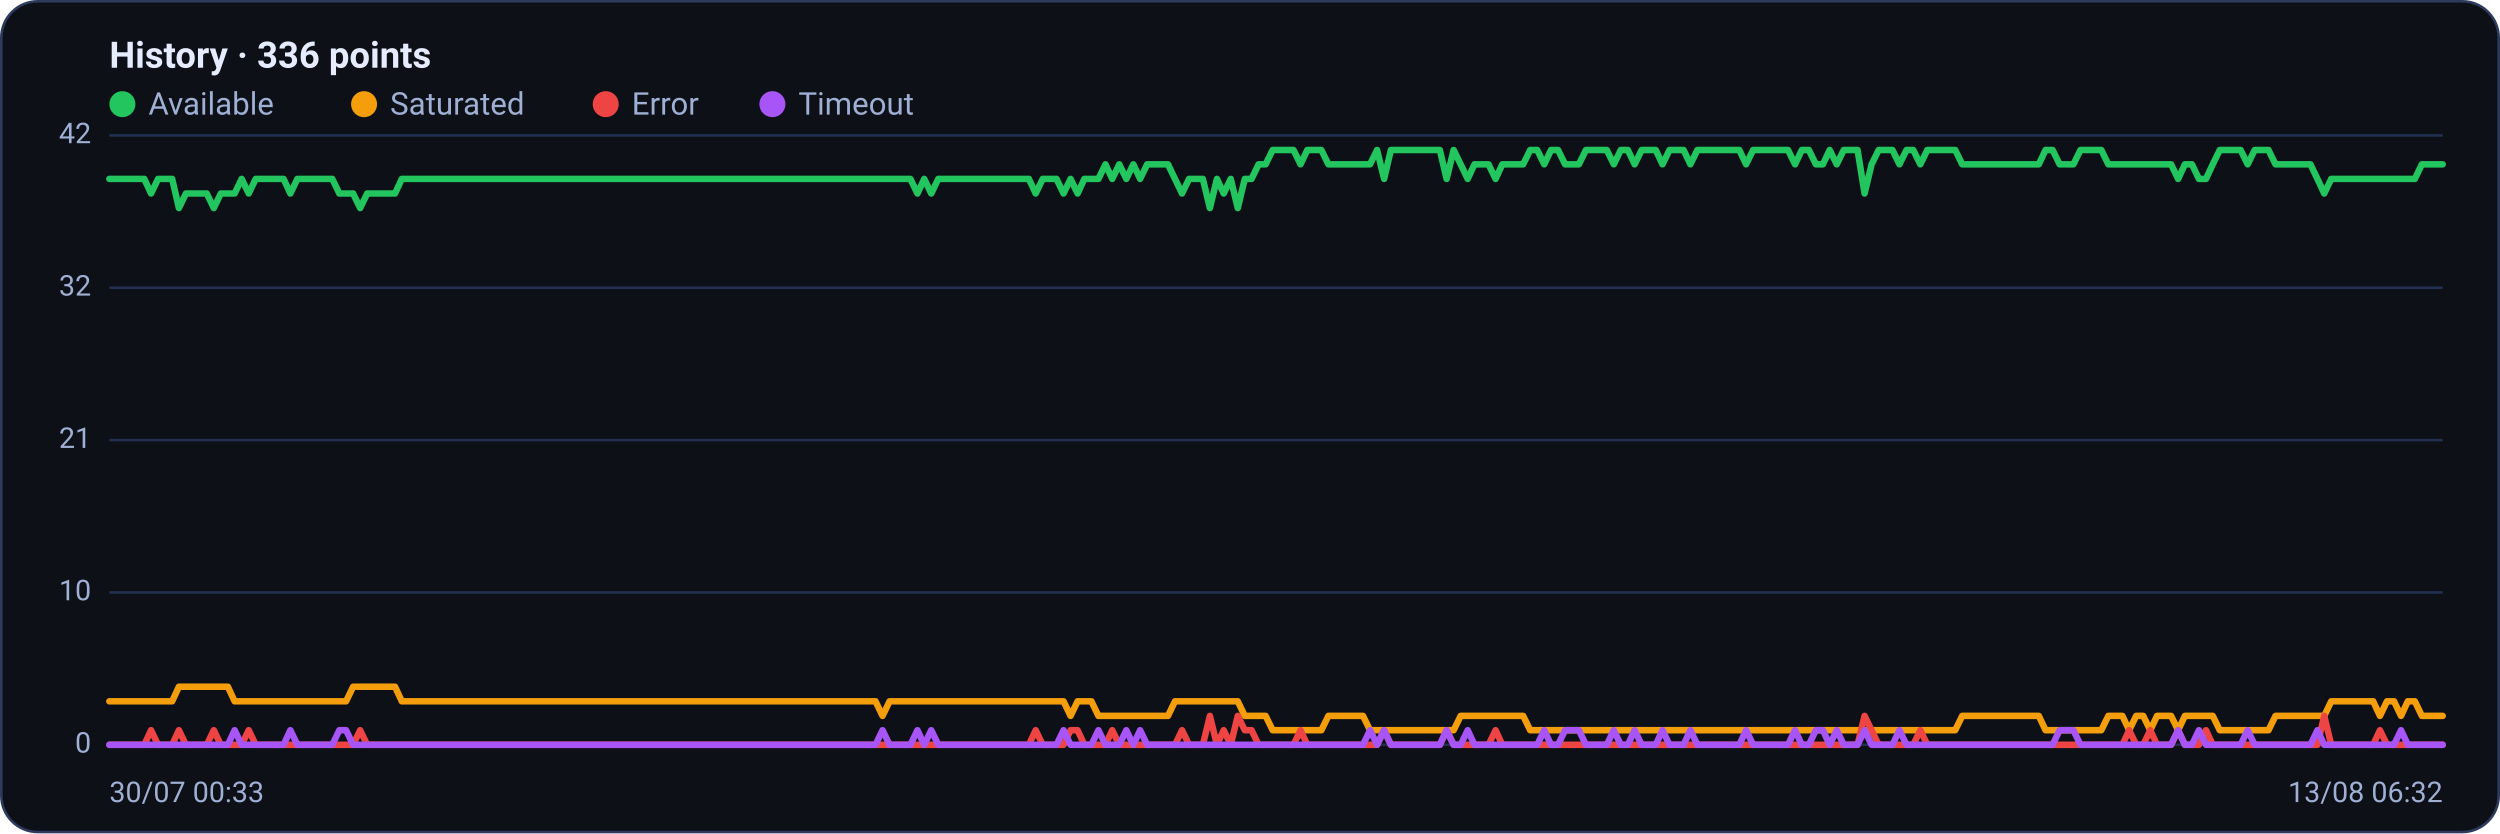
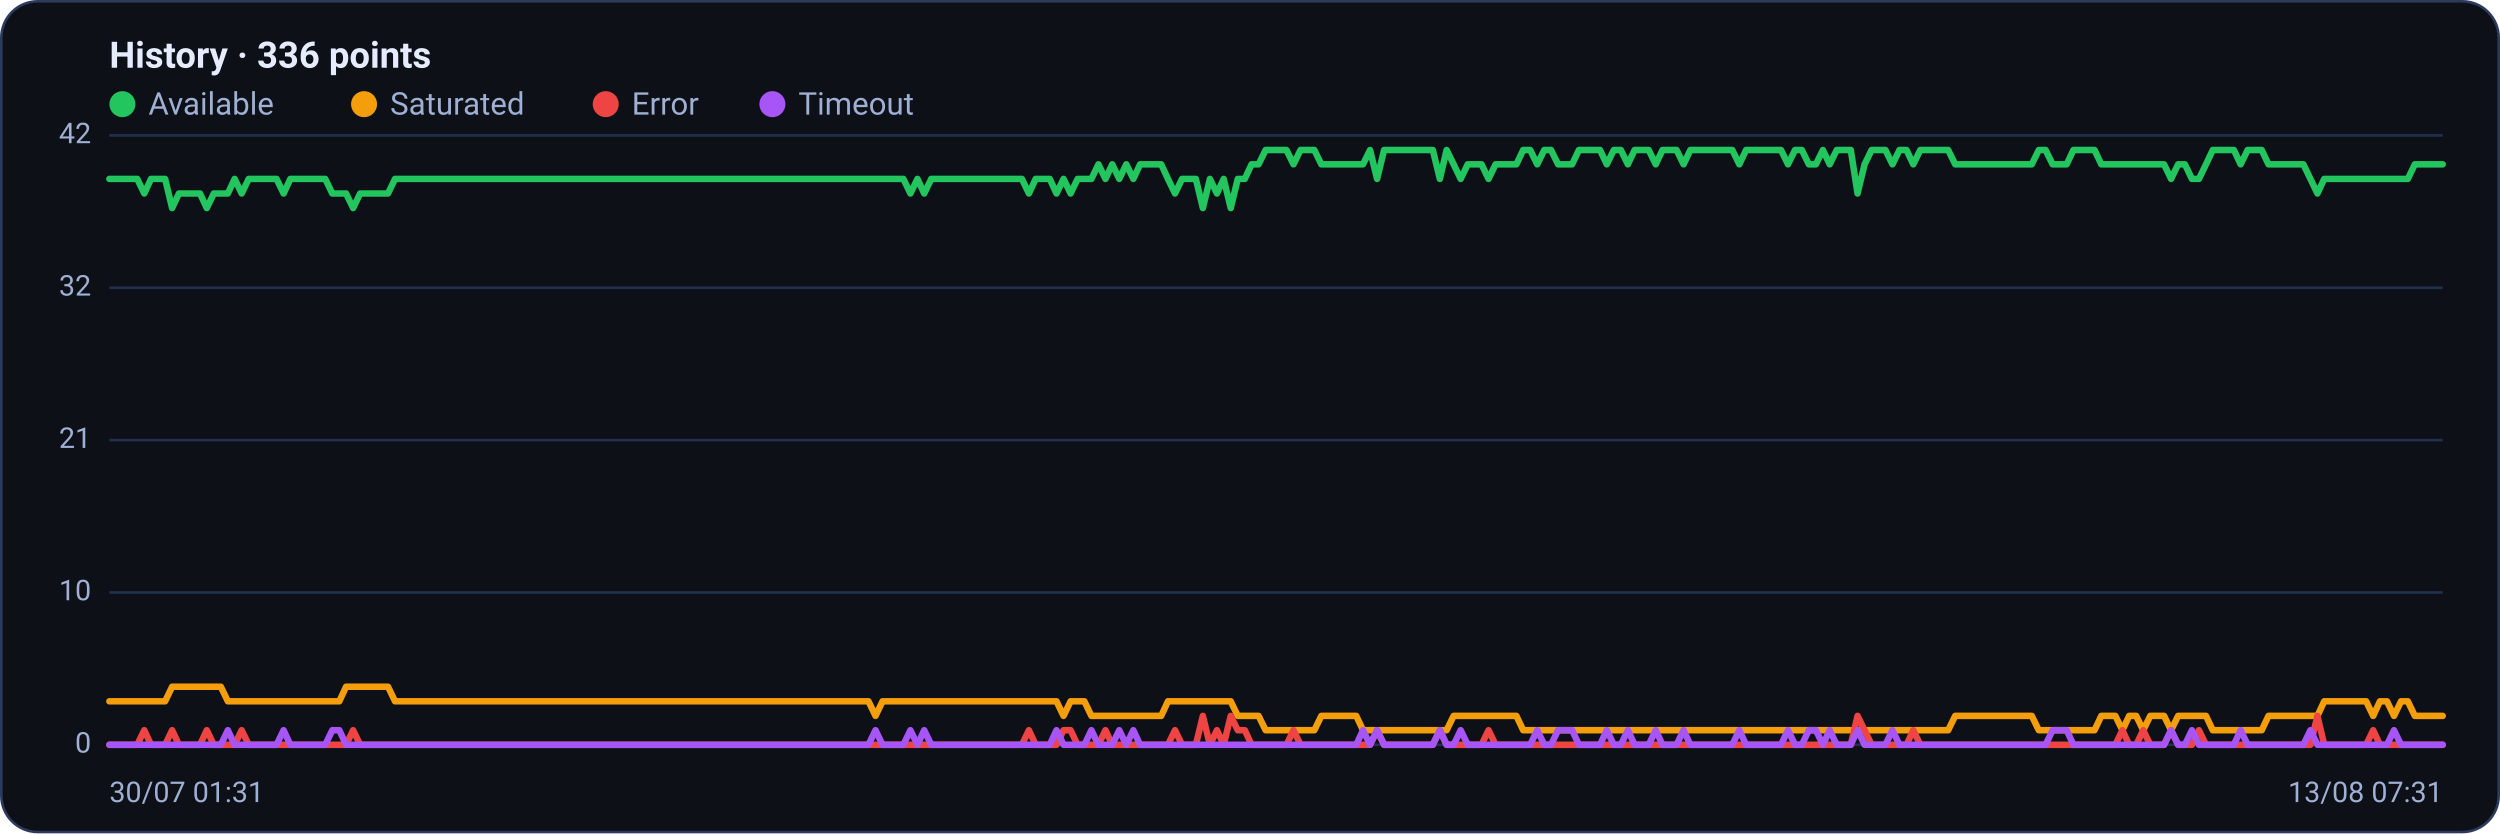
<svg xmlns="http://www.w3.org/2000/svg" viewBox="0 0 960 320" width="960" height="320" font-family="Segoe UI, system-ui, -apple-system, Roboto, Helvetica, Arial, sans-serif" role="img" aria-label="Availability history per region">
  <rect x="0.5" y="0.5" width="959" height="319" rx="14" fill="#0d1117" stroke="#2c3a5e" />
  <text x="42" y="26" font-size="14" font-weight="600" fill="#e6ecff">History · 336 points</text>
  <circle cx="47" cy="40" r="5" fill="#22c55e" />
  <text x="57" y="44" font-size="12" fill="#9fb0d4">Available</text>
  <circle cx="139.8" cy="40" r="5" fill="#f59e0b" />
  <text x="149.8" y="44" font-size="12" fill="#9fb0d4">Saturated</text>
  <circle cx="232.6" cy="40" r="5" fill="#ef4444" />
  <text x="242.6" y="44" font-size="12" fill="#9fb0d4">Error</text>
  <circle cx="296.6" cy="40" r="5" fill="#a855f7" />
  <text x="306.6" y="44" font-size="12" fill="#9fb0d4">Timeout</text>
  <line x1="42" y1="286.0" x2="938" y2="286.0" stroke="#21304f" stroke-width="1" />
  <text x="35" y="289.0" text-anchor="end" font-size="11" fill="#9fb0d4">0</text>
  <line x1="42" y1="227.5" x2="938" y2="227.5" stroke="#21304f" stroke-width="1" />
  <text x="35" y="230.5" text-anchor="end" font-size="11" fill="#9fb0d4">10</text>
  <line x1="42" y1="169.0" x2="938" y2="169.0" stroke="#21304f" stroke-width="1" />
  <text x="35" y="172.0" text-anchor="end" font-size="11" fill="#9fb0d4">21</text>
  <line x1="42" y1="110.5" x2="938" y2="110.5" stroke="#21304f" stroke-width="1" />
  <text x="35" y="113.5" text-anchor="end" font-size="11" fill="#9fb0d4">32</text>
  <line x1="42" y1="52.0" x2="938" y2="52.0" stroke="#21304f" stroke-width="1" />
  <text x="35" y="55.0" text-anchor="end" font-size="11" fill="#9fb0d4">42</text>
-   <polyline fill="none" stroke="#22c55e" stroke-width="2.5" stroke-linejoin="round" stroke-linecap="round" points="42.0,68.7 44.7,68.7 47.3,68.7 50.0,68.7 52.7,68.7 55.4,68.7 58.0,74.3 60.7,68.7 63.4,68.7 66.1,68.7 68.7,79.9 71.4,74.3 74.1,74.3 76.8,74.3 79.4,74.3 82.1,79.9 84.8,74.3 87.5,74.3 90.1,74.3 92.8,68.7 95.5,74.3 98.2,68.7 100.8,68.7 103.5,68.7 106.2,68.7 108.9,68.7 111.5,74.3 114.2,68.7 116.9,68.7 119.6,68.7 122.2,68.7 124.9,68.7 127.6,68.7 130.3,74.3 132.9,74.3 135.6,74.3 138.3,79.9 141.0,74.3 143.6,74.3 146.3,74.3 149.0,74.3 151.7,74.3 154.3,68.7 157.0,68.7 159.7,68.7 162.4,68.7 165.0,68.7 167.7,68.7 170.4,68.7 173.1,68.7 175.7,68.7 178.4,68.7 181.1,68.7 183.8,68.7 186.4,68.7 189.1,68.7 191.8,68.7 194.5,68.7 197.1,68.7 199.8,68.7 202.5,68.7 205.2,68.7 207.8,68.7 210.5,68.7 213.2,68.7 215.9,68.7 218.5,68.7 221.2,68.7 223.9,68.7 226.5,68.7 229.2,68.7 231.9,68.7 234.6,68.7 237.2,68.7 239.9,68.7 242.6,68.7 245.3,68.7 247.9,68.7 250.6,68.7 253.3,68.7 256.0,68.7 258.6,68.7 261.3,68.7 264.0,68.7 266.7,68.7 269.3,68.7 272.0,68.7 274.7,68.7 277.4,68.7 280.0,68.7 282.7,68.7 285.4,68.7 288.1,68.7 290.7,68.7 293.4,68.7 296.1,68.7 298.8,68.7 301.4,68.7 304.1,68.7 306.8,68.7 309.5,68.7 312.1,68.7 314.8,68.7 317.5,68.7 320.2,68.7 322.8,68.7 325.5,68.7 328.2,68.7 330.9,68.7 333.5,68.7 336.2,68.7 338.9,68.7 341.6,68.7 344.2,68.7 346.9,68.7 349.6,68.7 352.3,74.3 354.9,68.7 357.6,74.3 360.3,68.7 363.0,68.7 365.6,68.7 368.3,68.7 371.0,68.7 373.7,68.7 376.3,68.7 379.0,68.7 381.7,68.7 384.4,68.7 387.0,68.7 389.7,68.7 392.4,68.7 395.1,68.7 397.7,74.3 400.4,68.7 403.1,68.7 405.7,68.7 408.4,74.3 411.1,68.7 413.8,74.3 416.4,68.7 419.1,68.7 421.8,68.7 424.5,63.1 427.1,68.7 429.8,63.1 432.5,68.7 435.2,63.1 437.8,68.7 440.5,63.1 443.2,63.1 445.9,63.1 448.5,63.1 451.2,68.7 453.9,74.3 456.6,68.7 459.2,68.7 461.9,68.7 464.6,79.9 467.3,68.7 469.9,74.3 472.6,68.7 475.3,79.9 478.0,68.7 480.6,68.7 483.3,63.1 486.0,63.1 488.7,57.6 491.3,57.6 494.0,57.6 496.7,57.6 499.4,63.1 502.0,57.6 504.7,57.6 507.4,57.6 510.1,63.1 512.7,63.1 515.4,63.1 518.1,63.1 520.8,63.1 523.4,63.1 526.1,63.1 528.8,57.6 531.5,68.7 534.1,57.6 536.8,57.6 539.5,57.6 542.2,57.6 544.8,57.6 547.5,57.6 550.2,57.6 552.9,57.6 555.5,68.7 558.2,57.6 560.9,63.1 563.6,68.7 566.2,63.1 568.9,63.1 571.6,63.1 574.3,68.7 576.9,63.1 579.6,63.1 582.3,63.1 584.9,63.1 587.6,57.6 590.3,57.6 593.0,63.1 595.6,57.6 598.3,57.6 601.0,63.1 603.7,63.1 606.3,63.1 609.0,57.6 611.7,57.6 614.4,57.6 617.0,57.6 619.7,63.1 622.4,57.6 625.1,57.6 627.7,63.1 630.4,57.6 633.1,57.6 635.8,57.6 638.4,63.1 641.1,57.6 643.8,57.6 646.5,57.6 649.1,63.1 651.8,57.6 654.5,57.6 657.2,57.6 659.8,57.6 662.5,57.6 665.2,57.6 667.9,57.6 670.5,63.1 673.2,57.6 675.9,57.6 678.6,57.6 681.2,57.6 683.9,57.6 686.6,57.6 689.3,63.1 691.9,57.6 694.6,57.6 697.3,63.1 700.0,63.1 702.6,57.6 705.3,63.1 708.0,57.6 710.7,57.6 713.3,57.6 716.0,74.3 718.7,63.1 721.4,57.6 724.0,57.6 726.7,57.6 729.4,63.1 732.1,57.6 734.7,57.6 737.4,63.1 740.1,57.6 742.8,57.6 745.4,57.6 748.1,57.6 750.8,57.6 753.5,63.1 756.1,63.1 758.8,63.1 761.5,63.1 764.1,63.1 766.8,63.1 769.5,63.1 772.2,63.1 774.8,63.1 777.5,63.1 780.2,63.1 782.9,63.1 785.5,57.6 788.2,57.6 790.9,63.1 793.6,63.1 796.2,63.1 798.9,57.6 801.6,57.6 804.3,57.6 806.9,57.6 809.6,63.1 812.3,63.1 815.0,63.1 817.6,63.1 820.3,63.1 823.0,63.1 825.7,63.1 828.3,63.1 831.0,63.1 833.7,63.1 836.4,68.7 839.0,63.1 841.7,63.1 844.4,68.7 847.1,68.7 849.7,63.1 852.4,57.6 855.1,57.6 857.8,57.6 860.4,57.6 863.1,63.1 865.8,57.6 868.5,57.6 871.1,57.6 873.8,63.1 876.5,63.1 879.2,63.1 881.8,63.1 884.5,63.1 887.2,63.1 889.9,68.7 892.5,74.3 895.2,68.7 897.9,68.7 900.6,68.7 903.2,68.7 905.9,68.7 908.6,68.7 911.3,68.7 913.9,68.7 916.6,68.7 919.3,68.7 922.0,68.7 924.6,68.7 927.3,68.7 930.0,63.1 932.7,63.1 935.3,63.1 938.0,63.1" />
-   <polyline fill="none" stroke="#f59e0b" stroke-width="2.5" stroke-linejoin="round" stroke-linecap="round" points="42.0,269.3 44.7,269.3 47.3,269.3 50.0,269.3 52.7,269.3 55.4,269.3 58.0,269.3 60.7,269.3 63.4,269.3 66.1,269.3 68.7,263.7 71.4,263.7 74.1,263.7 76.8,263.7 79.4,263.7 82.1,263.7 84.8,263.7 87.5,263.7 90.1,269.3 92.8,269.3 95.5,269.3 98.2,269.3 100.8,269.3 103.5,269.3 106.2,269.3 108.9,269.3 111.5,269.3 114.2,269.3 116.9,269.3 119.6,269.3 122.2,269.3 124.9,269.3 127.6,269.3 130.3,269.3 132.9,269.3 135.6,263.7 138.3,263.7 141.0,263.7 143.6,263.7 146.3,263.7 149.0,263.7 151.7,263.7 154.3,269.3 157.0,269.3 159.7,269.3 162.4,269.3 165.0,269.3 167.7,269.3 170.4,269.3 173.1,269.3 175.7,269.3 178.4,269.3 181.1,269.3 183.8,269.3 186.4,269.3 189.1,269.3 191.8,269.3 194.5,269.3 197.1,269.3 199.8,269.3 202.5,269.3 205.2,269.3 207.8,269.3 210.5,269.3 213.2,269.3 215.9,269.3 218.5,269.3 221.2,269.3 223.9,269.3 226.5,269.3 229.2,269.3 231.9,269.3 234.6,269.3 237.2,269.3 239.9,269.3 242.6,269.3 245.3,269.3 247.9,269.3 250.6,269.3 253.3,269.3 256.0,269.3 258.6,269.3 261.3,269.3 264.0,269.3 266.7,269.3 269.3,269.3 272.0,269.3 274.7,269.3 277.4,269.3 280.0,269.3 282.7,269.3 285.4,269.3 288.1,269.3 290.7,269.3 293.4,269.3 296.1,269.3 298.8,269.3 301.4,269.3 304.1,269.3 306.8,269.3 309.5,269.3 312.1,269.3 314.8,269.3 317.5,269.3 320.2,269.3 322.8,269.3 325.5,269.3 328.2,269.3 330.9,269.3 333.5,269.3 336.2,269.3 338.9,274.9 341.6,269.3 344.2,269.3 346.9,269.3 349.6,269.3 352.3,269.3 354.9,269.3 357.6,269.3 360.3,269.3 363.0,269.3 365.6,269.3 368.3,269.3 371.0,269.3 373.7,269.3 376.3,269.3 379.0,269.3 381.7,269.3 384.4,269.3 387.0,269.3 389.7,269.3 392.4,269.3 395.1,269.3 397.7,269.3 400.4,269.3 403.1,269.3 405.7,269.3 408.4,269.3 411.1,274.9 413.8,269.3 416.4,269.3 419.1,269.3 421.8,274.9 424.5,274.9 427.1,274.9 429.8,274.9 432.5,274.9 435.2,274.9 437.8,274.9 440.5,274.9 443.2,274.9 445.9,274.9 448.5,274.9 451.2,269.3 453.9,269.3 456.6,269.3 459.2,269.3 461.9,269.3 464.6,269.3 467.3,269.3 469.9,269.3 472.6,269.3 475.3,269.3 478.0,274.9 480.6,274.9 483.3,274.9 486.0,274.9 488.7,280.4 491.3,280.4 494.0,280.4 496.7,280.4 499.4,280.4 502.0,280.4 504.7,280.4 507.4,280.4 510.1,274.9 512.7,274.9 515.4,274.9 518.1,274.9 520.8,274.9 523.4,274.9 526.1,280.4 528.8,280.4 531.5,280.4 534.1,280.4 536.8,280.4 539.5,280.4 542.2,280.4 544.8,280.4 547.5,280.4 550.2,280.4 552.9,280.4 555.5,280.4 558.2,280.4 560.9,274.9 563.6,274.9 566.2,274.9 568.9,274.9 571.6,274.9 574.3,274.9 576.9,274.9 579.6,274.9 582.3,274.9 584.9,274.9 587.6,280.4 590.3,280.4 593.0,280.4 595.6,280.4 598.3,280.4 601.0,280.4 603.7,280.4 606.3,280.4 609.0,280.4 611.7,280.4 614.4,280.4 617.0,280.4 619.7,280.4 622.4,280.4 625.1,280.4 627.7,280.4 630.4,280.4 633.1,280.4 635.8,280.4 638.4,280.4 641.1,280.4 643.8,280.4 646.5,280.4 649.1,280.4 651.8,280.4 654.5,280.4 657.2,280.4 659.8,280.4 662.5,280.4 665.2,280.4 667.9,280.4 670.5,280.4 673.2,280.4 675.9,280.4 678.6,280.4 681.2,280.4 683.9,280.4 686.6,280.4 689.3,280.4 691.9,280.4 694.6,280.4 697.3,280.4 700.0,280.4 702.6,280.4 705.3,280.4 708.0,280.4 710.7,280.4 713.3,280.4 716.0,280.4 718.7,280.4 721.4,280.4 724.0,280.4 726.7,280.4 729.4,280.4 732.1,280.4 734.7,280.4 737.4,280.4 740.1,280.4 742.8,280.4 745.4,280.4 748.1,280.4 750.8,280.4 753.5,274.9 756.1,274.9 758.8,274.9 761.5,274.9 764.1,274.9 766.8,274.9 769.5,274.9 772.2,274.9 774.8,274.9 777.5,274.9 780.2,274.9 782.9,274.9 785.5,280.4 788.2,280.4 790.9,280.4 793.6,280.4 796.2,280.4 798.9,280.4 801.6,280.4 804.3,280.4 806.9,280.4 809.6,274.9 812.3,274.9 815.0,274.9 817.6,280.4 820.3,274.9 823.0,274.9 825.7,280.4 828.3,274.9 831.0,274.9 833.7,274.9 836.4,280.4 839.0,274.9 841.7,274.9 844.4,274.9 847.1,274.9 849.7,274.9 852.4,280.4 855.1,280.4 857.8,280.4 860.4,280.4 863.1,280.4 865.8,280.4 868.5,280.4 871.1,280.4 873.8,274.9 876.5,274.9 879.2,274.9 881.8,274.9 884.5,274.9 887.2,274.9 889.9,274.9 892.5,274.9 895.2,269.3 897.9,269.3 900.6,269.3 903.2,269.3 905.9,269.3 908.6,269.3 911.3,269.3 913.9,274.9 916.6,269.3 919.3,269.3 922.0,274.9 924.6,269.3 927.3,269.3 930.0,274.9 932.7,274.9 935.3,274.9 938.0,274.9" />
-   <polyline fill="none" stroke="#ef4444" stroke-width="2.5" stroke-linejoin="round" stroke-linecap="round" points="42.0,286.0 44.7,286.0 47.3,286.0 50.0,286.0 52.7,286.0 55.4,286.0 58.0,280.4 60.7,286.0 63.4,286.0 66.1,286.0 68.7,280.4 71.4,286.0 74.1,286.0 76.8,286.0 79.4,286.0 82.1,280.4 84.8,286.0 87.5,286.0 90.1,286.0 92.8,286.0 95.5,280.4 98.2,286.0 100.8,286.0 103.5,286.0 106.2,286.0 108.9,286.0 111.5,286.0 114.2,286.0 116.9,286.0 119.6,286.0 122.2,286.0 124.9,286.0 127.6,286.0 130.3,286.0 132.9,286.0 135.6,286.0 138.3,280.4 141.0,286.0 143.6,286.0 146.3,286.0 149.0,286.0 151.7,286.0 154.3,286.0 157.0,286.0 159.7,286.0 162.4,286.0 165.0,286.0 167.7,286.0 170.4,286.0 173.1,286.0 175.7,286.0 178.4,286.0 181.1,286.0 183.8,286.0 186.4,286.0 189.1,286.0 191.8,286.0 194.5,286.0 197.1,286.0 199.8,286.0 202.5,286.0 205.2,286.0 207.8,286.0 210.5,286.0 213.2,286.0 215.9,286.0 218.5,286.0 221.2,286.0 223.9,286.0 226.5,286.0 229.2,286.0 231.9,286.0 234.6,286.0 237.2,286.0 239.9,286.0 242.6,286.0 245.3,286.0 247.9,286.0 250.6,286.0 253.3,286.0 256.0,286.0 258.6,286.0 261.3,286.0 264.0,286.0 266.7,286.0 269.3,286.0 272.0,286.0 274.7,286.0 277.4,286.0 280.0,286.0 282.7,286.0 285.4,286.0 288.1,286.0 290.7,286.0 293.4,286.0 296.1,286.0 298.8,286.0 301.4,286.0 304.1,286.0 306.8,286.0 309.5,286.0 312.1,286.0 314.8,286.0 317.5,286.0 320.2,286.0 322.8,286.0 325.5,286.0 328.2,286.0 330.9,286.0 333.5,286.0 336.2,286.0 338.9,286.0 341.6,286.0 344.2,286.0 346.9,286.0 349.6,286.0 352.3,286.0 354.9,286.0 357.6,286.0 360.3,286.0 363.0,286.0 365.6,286.0 368.3,286.0 371.0,286.0 373.7,286.0 376.3,286.0 379.0,286.0 381.7,286.0 384.4,286.0 387.0,286.0 389.7,286.0 392.4,286.0 395.1,286.0 397.7,280.4 400.4,286.0 403.1,286.0 405.7,286.0 408.4,286.0 411.1,280.4 413.8,280.4 416.4,286.0 419.1,286.0 421.8,286.0 424.5,286.0 427.1,280.4 429.8,286.0 432.5,286.0 435.2,286.0 437.8,286.0 440.5,286.0 443.2,286.0 445.9,286.0 448.5,286.0 451.2,286.0 453.9,280.4 456.6,286.0 459.2,286.0 461.9,286.0 464.6,274.9 467.3,286.0 469.9,280.4 472.6,286.0 475.3,274.9 478.0,280.4 480.6,280.4 483.3,286.0 486.0,286.0 488.7,286.0 491.3,286.0 494.0,286.0 496.7,286.0 499.4,280.4 502.0,286.0 504.7,286.0 507.4,286.0 510.1,286.0 512.7,286.0 515.4,286.0 518.1,286.0 520.8,286.0 523.4,286.0 526.1,286.0 528.8,286.0 531.5,280.4 534.1,286.0 536.8,286.0 539.5,286.0 542.2,286.0 544.8,286.0 547.5,286.0 550.2,286.0 552.9,286.0 555.5,280.4 558.2,286.0 560.9,286.0 563.6,286.0 566.2,286.0 568.9,286.0 571.6,286.0 574.3,280.4 576.9,286.0 579.6,286.0 582.3,286.0 584.9,286.0 587.6,286.0 590.3,286.0 593.0,286.0 595.6,286.0 598.3,286.0 601.0,286.0 603.7,286.0 606.3,286.0 609.0,286.0 611.7,286.0 614.4,286.0 617.0,286.0 619.7,286.0 622.4,286.0 625.1,286.0 627.7,286.0 630.4,286.0 633.1,286.0 635.8,286.0 638.4,286.0 641.1,286.0 643.8,286.0 646.5,286.0 649.1,286.0 651.8,286.0 654.5,286.0 657.2,286.0 659.8,286.0 662.5,286.0 665.2,286.0 667.9,286.0 670.5,286.0 673.2,286.0 675.9,286.0 678.6,286.0 681.2,286.0 683.9,286.0 686.6,286.0 689.3,286.0 691.9,286.0 694.6,286.0 697.3,286.0 700.0,286.0 702.6,286.0 705.3,286.0 708.0,286.0 710.7,286.0 713.3,286.0 716.0,274.9 718.7,280.4 721.4,286.0 724.0,286.0 726.7,286.0 729.4,286.0 732.1,286.0 734.7,286.0 737.4,280.4 740.1,286.0 742.8,286.0 745.4,286.0 748.1,286.0 750.8,286.0 753.5,286.0 756.1,286.0 758.8,286.0 761.5,286.0 764.1,286.0 766.8,286.0 769.5,286.0 772.2,286.0 774.8,286.0 777.5,286.0 780.2,286.0 782.9,286.0 785.5,286.0 788.2,286.0 790.9,286.0 793.6,286.0 796.2,286.0 798.9,286.0 801.6,286.0 804.3,286.0 806.9,286.0 809.6,286.0 812.3,286.0 815.0,286.0 817.6,280.4 820.3,286.0 823.0,286.0 825.7,280.4 828.3,286.0 831.0,286.0 833.7,286.0 836.4,280.4 839.0,286.0 841.7,286.0 844.4,286.0 847.1,280.4 849.7,286.0 852.4,286.0 855.1,286.0 857.8,286.0 860.4,286.0 863.1,286.0 865.8,286.0 868.5,286.0 871.1,286.0 873.8,286.0 876.5,286.0 879.2,286.0 881.8,286.0 884.5,286.0 887.2,286.0 889.9,286.0 892.5,274.9 895.2,286.0 897.9,286.0 900.6,286.0 903.2,286.0 905.9,286.0 908.6,286.0 911.3,286.0 913.9,280.4 916.6,286.0 919.3,286.0 922.0,286.0 924.6,286.0 927.3,286.0 930.0,286.0 932.7,286.0 935.3,286.0 938.0,286.0" />
-   <polyline fill="none" stroke="#a855f7" stroke-width="2.5" stroke-linejoin="round" stroke-linecap="round" points="42.0,286.0 44.7,286.0 47.3,286.0 50.0,286.0 52.7,286.0 55.4,286.0 58.0,286.0 60.7,286.0 63.4,286.0 66.1,286.0 68.7,286.0 71.4,286.0 74.1,286.0 76.8,286.0 79.4,286.0 82.1,286.0 84.8,286.0 87.5,286.0 90.1,280.4 92.8,286.0 95.5,286.0 98.2,286.0 100.8,286.0 103.5,286.0 106.2,286.0 108.9,286.0 111.5,280.4 114.2,286.0 116.9,286.0 119.6,286.0 122.2,286.0 124.9,286.0 127.6,286.0 130.3,280.4 132.9,280.4 135.6,286.0 138.3,286.0 141.0,286.0 143.6,286.0 146.3,286.0 149.0,286.0 151.7,286.0 154.3,286.0 157.0,286.0 159.7,286.0 162.4,286.0 165.0,286.0 167.7,286.0 170.4,286.0 173.1,286.0 175.7,286.0 178.4,286.0 181.1,286.0 183.8,286.0 186.4,286.0 189.1,286.0 191.8,286.0 194.5,286.0 197.1,286.0 199.8,286.0 202.5,286.0 205.2,286.0 207.8,286.0 210.5,286.0 213.2,286.0 215.9,286.0 218.5,286.0 221.2,286.0 223.9,286.0 226.5,286.0 229.2,286.0 231.9,286.0 234.6,286.0 237.2,286.0 239.9,286.0 242.6,286.0 245.3,286.0 247.9,286.0 250.6,286.0 253.3,286.0 256.0,286.0 258.6,286.0 261.3,286.0 264.0,286.0 266.7,286.0 269.3,286.0 272.0,286.0 274.7,286.0 277.4,286.0 280.0,286.0 282.7,286.0 285.4,286.0 288.1,286.0 290.7,286.0 293.4,286.0 296.1,286.0 298.8,286.0 301.4,286.0 304.1,286.0 306.8,286.0 309.5,286.0 312.1,286.0 314.8,286.0 317.5,286.0 320.2,286.0 322.8,286.0 325.5,286.0 328.2,286.0 330.9,286.0 333.5,286.0 336.2,286.0 338.9,280.4 341.6,286.0 344.2,286.0 346.9,286.0 349.6,286.0 352.3,280.4 354.9,286.0 357.6,280.4 360.3,286.0 363.0,286.0 365.6,286.0 368.3,286.0 371.0,286.0 373.7,286.0 376.3,286.0 379.0,286.0 381.7,286.0 384.4,286.0 387.0,286.0 389.7,286.0 392.4,286.0 395.1,286.0 397.7,286.0 400.4,286.0 403.1,286.0 405.7,286.0 408.4,280.4 411.1,286.0 413.8,286.0 416.4,286.0 419.1,286.0 421.8,280.4 424.5,286.0 427.1,286.0 429.8,286.0 432.5,280.4 435.2,286.0 437.8,280.4 440.5,286.0 443.2,286.0 445.9,286.0 448.5,286.0 451.2,286.0 453.9,286.0 456.6,286.0 459.2,286.0 461.9,286.0 464.6,286.0 467.3,286.0 469.9,286.0 472.6,286.0 475.3,286.0 478.0,286.0 480.6,286.0 483.3,286.0 486.0,286.0 488.7,286.0 491.3,286.0 494.0,286.0 496.7,286.0 499.4,286.0 502.0,286.0 504.7,286.0 507.4,286.0 510.1,286.0 512.7,286.0 515.4,286.0 518.1,286.0 520.8,286.0 523.4,286.0 526.1,280.4 528.8,286.0 531.5,280.4 534.1,286.0 536.8,286.0 539.5,286.0 542.2,286.0 544.8,286.0 547.5,286.0 550.2,286.0 552.9,286.0 555.5,280.4 558.2,286.0 560.9,286.0 563.6,280.4 566.2,286.0 568.9,286.0 571.6,286.0 574.3,286.0 576.9,286.0 579.6,286.0 582.3,286.0 584.9,286.0 587.6,286.0 590.3,286.0 593.0,280.4 595.6,286.0 598.3,286.0 601.0,280.4 603.7,280.4 606.3,280.4 609.0,286.0 611.7,286.0 614.4,286.0 617.0,286.0 619.7,280.4 622.4,286.0 625.1,286.0 627.7,280.4 630.4,286.0 633.1,286.0 635.8,286.0 638.4,280.4 641.1,286.0 643.8,286.0 646.5,286.0 649.1,280.4 651.8,286.0 654.5,286.0 657.2,286.0 659.8,286.0 662.5,286.0 665.2,286.0 667.9,286.0 670.5,280.4 673.2,286.0 675.9,286.0 678.6,286.0 681.2,286.0 683.9,286.0 686.6,286.0 689.3,280.4 691.9,286.0 694.6,286.0 697.3,280.4 700.0,280.4 702.6,286.0 705.3,280.4 708.0,286.0 710.7,286.0 713.3,286.0 716.0,280.4 718.7,286.0 721.4,286.0 724.0,286.0 726.7,286.0 729.4,280.4 732.1,286.0 734.7,286.0 737.4,286.0 740.1,286.0 742.8,286.0 745.4,286.0 748.1,286.0 750.8,286.0 753.5,286.0 756.1,286.0 758.8,286.0 761.5,286.0 764.1,286.0 766.8,286.0 769.5,286.0 772.2,286.0 774.8,286.0 777.5,286.0 780.2,286.0 782.9,286.0 785.5,286.0 788.2,286.0 790.9,280.4 793.6,280.4 796.2,280.4 798.9,286.0 801.6,286.0 804.3,286.0 806.9,286.0 809.6,286.0 812.3,286.0 815.0,286.0 817.6,286.0 820.3,286.0 823.0,286.0 825.7,286.0 828.3,286.0 831.0,286.0 833.7,286.0 836.4,280.4 839.0,286.0 841.7,286.0 844.4,280.4 847.1,286.0 849.7,286.0 852.4,286.0 855.1,286.0 857.8,286.0 860.4,286.0 863.1,280.4 865.8,286.0 868.5,286.0 871.1,286.0 873.8,286.0 876.5,286.0 879.2,286.0 881.8,286.0 884.5,286.0 887.2,286.0 889.9,280.4 892.5,286.0 895.2,286.0 897.9,286.0 900.6,286.0 903.2,286.0 905.9,286.0 908.6,286.0 911.3,286.0 913.9,286.0 916.6,286.0 919.3,286.0 922.0,280.4 924.6,286.0 927.3,286.0 930.0,286.0 932.7,286.0 935.3,286.0 938.0,286.0" />
-   <text x="42" y="308" font-size="11" fill="#9fb0d4">30/07 00:33</text>
-   <text x="938" y="308" text-anchor="end" font-size="11" fill="#9fb0d4">13/08 06:32</text>
+   <polyline fill="none" stroke="#22c55e" stroke-width="2.5" stroke-linejoin="round" stroke-linecap="round" points="42.0,68.7 44.7,68.7 47.3,68.7 50.0,68.7 52.7,68.7 55.4,74.3 58.0,68.7 60.7,68.7 63.4,68.7 66.1,79.9 68.7,74.3 71.4,74.3 74.1,74.3 76.8,74.3 79.4,79.9 82.1,74.3 84.8,74.3 87.5,74.3 90.1,68.7 92.8,74.3 95.5,68.7 98.2,68.7 100.8,68.7 103.5,68.7 106.2,68.7 108.9,74.3 111.5,68.7 114.2,68.7 116.9,68.7 119.6,68.7 122.2,68.7 124.9,68.7 127.6,74.3 130.3,74.3 132.9,74.3 135.6,79.9 138.3,74.3 141.0,74.3 143.6,74.3 146.3,74.3 149.0,74.3 151.7,68.7 154.3,68.7 157.0,68.7 159.7,68.7 162.4,68.7 165.0,68.7 167.7,68.7 170.4,68.7 173.1,68.7 175.7,68.7 178.4,68.7 181.1,68.7 183.8,68.7 186.4,68.7 189.1,68.7 191.8,68.7 194.5,68.7 197.1,68.7 199.8,68.7 202.5,68.7 205.2,68.7 207.8,68.7 210.5,68.7 213.2,68.7 215.9,68.7 218.5,68.7 221.2,68.7 223.9,68.7 226.5,68.7 229.2,68.7 231.9,68.7 234.6,68.7 237.2,68.7 239.9,68.7 242.6,68.7 245.3,68.7 247.9,68.7 250.6,68.7 253.3,68.7 256.0,68.7 258.6,68.7 261.3,68.7 264.0,68.7 266.7,68.7 269.3,68.7 272.0,68.7 274.7,68.7 277.4,68.7 280.0,68.7 282.7,68.7 285.4,68.7 288.1,68.7 290.7,68.7 293.4,68.7 296.1,68.7 298.8,68.7 301.4,68.7 304.1,68.7 306.8,68.7 309.5,68.7 312.1,68.7 314.8,68.7 317.5,68.7 320.2,68.7 322.8,68.7 325.5,68.7 328.2,68.7 330.9,68.7 333.5,68.7 336.2,68.7 338.9,68.7 341.6,68.7 344.2,68.7 346.9,68.7 349.6,74.3 352.3,68.7 354.9,74.3 357.6,68.7 360.3,68.7 363.0,68.7 365.6,68.7 368.3,68.7 371.0,68.7 373.7,68.7 376.3,68.7 379.0,68.7 381.7,68.7 384.4,68.7 387.0,68.7 389.7,68.7 392.4,68.7 395.1,74.3 397.7,68.7 400.4,68.7 403.1,68.7 405.7,74.3 408.4,68.7 411.1,74.3 413.8,68.7 416.4,68.7 419.1,68.7 421.8,63.1 424.5,68.7 427.1,63.1 429.8,68.7 432.5,63.1 435.2,68.7 437.8,63.1 440.5,63.1 443.2,63.1 445.9,63.1 448.5,68.7 451.2,74.3 453.9,68.7 456.6,68.7 459.2,68.7 461.9,79.9 464.6,68.7 467.3,74.3 469.9,68.7 472.6,79.9 475.3,68.7 478.0,68.7 480.6,63.1 483.3,63.1 486.0,57.6 488.7,57.6 491.3,57.6 494.0,57.6 496.7,63.1 499.4,57.6 502.0,57.6 504.7,57.6 507.4,63.1 510.1,63.1 512.7,63.1 515.4,63.1 518.1,63.1 520.8,63.1 523.4,63.1 526.1,57.6 528.8,68.7 531.5,57.6 534.1,57.6 536.8,57.6 539.5,57.6 542.2,57.6 544.8,57.6 547.5,57.6 550.2,57.6 552.9,68.7 555.5,57.6 558.2,63.1 560.9,68.7 563.6,63.1 566.2,63.1 568.9,63.1 571.6,68.7 574.3,63.1 576.9,63.1 579.6,63.1 582.3,63.1 584.9,57.6 587.6,57.6 590.3,63.1 593.0,57.6 595.6,57.6 598.3,63.1 601.0,63.1 603.7,63.1 606.3,57.6 609.0,57.6 611.7,57.6 614.4,57.6 617.0,63.1 619.7,57.6 622.4,57.6 625.1,63.1 627.7,57.6 630.4,57.6 633.1,57.6 635.8,63.1 638.4,57.6 641.1,57.6 643.8,57.6 646.5,63.1 649.1,57.6 651.8,57.6 654.5,57.6 657.2,57.6 659.8,57.6 662.5,57.6 665.2,57.6 667.9,63.1 670.5,57.6 673.2,57.6 675.9,57.6 678.6,57.6 681.2,57.6 683.9,57.6 686.6,63.1 689.3,57.6 691.9,57.6 694.6,63.1 697.3,63.1 700.0,57.6 702.6,63.1 705.3,57.6 708.0,57.6 710.7,57.6 713.3,74.3 716.0,63.1 718.7,57.6 721.4,57.6 724.0,57.6 726.7,63.1 729.4,57.6 732.1,57.6 734.7,63.1 737.4,57.6 740.1,57.6 742.8,57.6 745.4,57.6 748.1,57.6 750.8,63.1 753.5,63.1 756.1,63.1 758.8,63.1 761.5,63.1 764.1,63.1 766.8,63.1 769.5,63.1 772.2,63.1 774.8,63.1 777.5,63.1 780.2,63.1 782.9,57.6 785.5,57.6 788.2,63.1 790.9,63.1 793.6,63.1 796.2,57.6 798.9,57.6 801.6,57.6 804.3,57.6 806.9,63.1 809.6,63.1 812.3,63.1 815.0,63.1 817.6,63.1 820.3,63.1 823.0,63.1 825.7,63.1 828.3,63.1 831.0,63.1 833.7,68.7 836.4,63.1 839.0,63.1 841.7,68.7 844.4,68.7 847.1,63.1 849.7,57.6 852.4,57.6 855.1,57.6 857.8,57.6 860.4,63.1 863.1,57.6 865.8,57.6 868.5,57.6 871.1,63.1 873.8,63.1 876.5,63.1 879.2,63.1 881.8,63.1 884.5,63.1 887.2,68.7 889.9,74.3 892.5,68.7 895.2,68.7 897.9,68.7 900.6,68.7 903.2,68.7 905.9,68.7 908.6,68.7 911.3,68.7 913.9,68.7 916.6,68.7 919.3,68.7 922.0,68.7 924.6,68.7 927.3,63.1 930.0,63.1 932.7,63.1 935.3,63.1 938.0,63.1" />
+   <polyline fill="none" stroke="#f59e0b" stroke-width="2.5" stroke-linejoin="round" stroke-linecap="round" points="42.0,269.3 44.7,269.3 47.3,269.3 50.0,269.3 52.7,269.3 55.4,269.3 58.0,269.3 60.7,269.3 63.4,269.3 66.1,263.7 68.7,263.7 71.4,263.7 74.1,263.7 76.8,263.7 79.4,263.7 82.1,263.7 84.8,263.7 87.5,269.3 90.1,269.3 92.8,269.3 95.5,269.3 98.2,269.3 100.8,269.3 103.5,269.3 106.2,269.3 108.9,269.3 111.5,269.3 114.2,269.3 116.9,269.3 119.6,269.3 122.2,269.3 124.9,269.3 127.6,269.3 130.3,269.3 132.9,263.7 135.6,263.7 138.3,263.7 141.0,263.7 143.6,263.7 146.3,263.7 149.0,263.7 151.7,269.3 154.3,269.3 157.0,269.3 159.7,269.3 162.4,269.3 165.0,269.3 167.7,269.3 170.4,269.3 173.1,269.3 175.7,269.3 178.4,269.3 181.1,269.3 183.8,269.3 186.4,269.3 189.1,269.3 191.8,269.3 194.5,269.3 197.1,269.3 199.8,269.3 202.5,269.3 205.2,269.3 207.8,269.3 210.5,269.3 213.2,269.3 215.9,269.3 218.5,269.3 221.2,269.3 223.9,269.3 226.5,269.3 229.2,269.3 231.9,269.3 234.6,269.3 237.2,269.3 239.9,269.3 242.6,269.3 245.3,269.3 247.9,269.3 250.6,269.3 253.3,269.3 256.0,269.3 258.6,269.3 261.3,269.3 264.0,269.3 266.7,269.3 269.3,269.3 272.0,269.3 274.7,269.3 277.4,269.3 280.0,269.3 282.7,269.3 285.4,269.3 288.1,269.3 290.7,269.3 293.4,269.3 296.1,269.3 298.8,269.3 301.4,269.3 304.1,269.3 306.8,269.3 309.5,269.3 312.1,269.3 314.8,269.3 317.5,269.3 320.2,269.3 322.8,269.3 325.5,269.3 328.2,269.3 330.9,269.3 333.5,269.3 336.2,274.9 338.9,269.3 341.6,269.3 344.2,269.3 346.9,269.3 349.6,269.3 352.3,269.3 354.9,269.3 357.6,269.3 360.3,269.3 363.0,269.3 365.6,269.3 368.3,269.3 371.0,269.3 373.7,269.3 376.3,269.3 379.0,269.3 381.7,269.3 384.4,269.3 387.0,269.3 389.7,269.3 392.4,269.3 395.1,269.3 397.7,269.3 400.4,269.3 403.1,269.3 405.7,269.3 408.4,274.9 411.1,269.3 413.8,269.3 416.4,269.3 419.1,274.9 421.8,274.9 424.5,274.9 427.1,274.9 429.8,274.9 432.5,274.9 435.2,274.9 437.8,274.9 440.5,274.9 443.2,274.9 445.9,274.9 448.5,269.3 451.2,269.3 453.9,269.3 456.6,269.3 459.2,269.3 461.9,269.3 464.6,269.3 467.3,269.3 469.9,269.3 472.6,269.3 475.3,274.9 478.0,274.9 480.6,274.9 483.3,274.9 486.0,280.4 488.7,280.4 491.3,280.4 494.0,280.4 496.7,280.4 499.4,280.4 502.0,280.4 504.7,280.4 507.4,274.9 510.1,274.9 512.7,274.9 515.4,274.9 518.1,274.9 520.8,274.9 523.4,280.4 526.1,280.4 528.8,280.4 531.5,280.4 534.1,280.4 536.8,280.4 539.5,280.4 542.2,280.4 544.8,280.4 547.5,280.4 550.2,280.4 552.9,280.4 555.5,280.4 558.2,274.9 560.9,274.9 563.6,274.9 566.2,274.9 568.9,274.9 571.6,274.9 574.3,274.9 576.9,274.9 579.6,274.9 582.3,274.9 584.9,280.4 587.6,280.4 590.3,280.4 593.0,280.4 595.6,280.4 598.3,280.4 601.0,280.4 603.7,280.4 606.3,280.4 609.0,280.4 611.7,280.4 614.4,280.4 617.0,280.4 619.7,280.4 622.4,280.4 625.1,280.4 627.7,280.4 630.4,280.4 633.1,280.4 635.8,280.4 638.4,280.4 641.1,280.4 643.8,280.4 646.5,280.4 649.1,280.4 651.8,280.4 654.5,280.4 657.2,280.4 659.8,280.4 662.5,280.4 665.2,280.4 667.9,280.4 670.5,280.4 673.2,280.4 675.9,280.4 678.6,280.4 681.2,280.4 683.9,280.4 686.6,280.4 689.3,280.4 691.9,280.4 694.6,280.4 697.3,280.4 700.0,280.4 702.6,280.4 705.3,280.4 708.0,280.4 710.7,280.4 713.3,280.4 716.0,280.4 718.7,280.4 721.4,280.4 724.0,280.4 726.7,280.4 729.4,280.4 732.1,280.4 734.7,280.4 737.4,280.4 740.1,280.4 742.8,280.4 745.4,280.4 748.1,280.4 750.8,274.9 753.5,274.9 756.1,274.9 758.8,274.9 761.5,274.9 764.1,274.9 766.8,274.9 769.5,274.9 772.2,274.9 774.8,274.9 777.5,274.9 780.2,274.9 782.9,280.4 785.5,280.4 788.2,280.4 790.9,280.4 793.6,280.4 796.2,280.4 798.9,280.4 801.6,280.4 804.3,280.4 806.9,274.9 809.6,274.9 812.3,274.9 815.0,280.4 817.6,274.9 820.3,274.9 823.0,280.4 825.7,274.9 828.3,274.9 831.0,274.9 833.7,280.4 836.4,274.9 839.0,274.9 841.7,274.9 844.4,274.9 847.1,274.9 849.7,280.4 852.4,280.4 855.1,280.4 857.8,280.4 860.4,280.4 863.1,280.4 865.8,280.4 868.5,280.4 871.1,274.9 873.8,274.9 876.5,274.9 879.2,274.9 881.8,274.9 884.5,274.9 887.2,274.9 889.9,274.9 892.5,269.3 895.2,269.3 897.9,269.3 900.6,269.3 903.2,269.3 905.9,269.3 908.6,269.3 911.3,274.9 913.9,269.3 916.6,269.3 919.3,274.9 922.0,269.3 924.6,269.3 927.3,274.9 930.0,274.9 932.7,274.9 935.3,274.9 938.0,274.9" />
+   <polyline fill="none" stroke="#ef4444" stroke-width="2.5" stroke-linejoin="round" stroke-linecap="round" points="42.0,286.0 44.7,286.0 47.3,286.0 50.0,286.0 52.7,286.0 55.4,280.4 58.0,286.0 60.7,286.0 63.4,286.0 66.1,280.4 68.7,286.0 71.4,286.0 74.1,286.0 76.8,286.0 79.4,280.4 82.1,286.0 84.8,286.0 87.5,286.0 90.1,286.0 92.8,280.4 95.5,286.0 98.2,286.0 100.8,286.0 103.5,286.0 106.2,286.0 108.9,286.0 111.5,286.0 114.2,286.0 116.9,286.0 119.6,286.0 122.2,286.0 124.9,286.0 127.6,286.0 130.3,286.0 132.9,286.0 135.6,280.4 138.3,286.0 141.0,286.0 143.6,286.0 146.3,286.0 149.0,286.0 151.7,286.0 154.3,286.0 157.0,286.0 159.7,286.0 162.4,286.0 165.0,286.0 167.7,286.0 170.4,286.0 173.1,286.0 175.7,286.0 178.4,286.0 181.1,286.0 183.8,286.0 186.4,286.0 189.1,286.0 191.8,286.0 194.5,286.0 197.1,286.0 199.8,286.0 202.5,286.0 205.2,286.0 207.8,286.0 210.5,286.0 213.2,286.0 215.9,286.0 218.5,286.0 221.2,286.0 223.9,286.0 226.5,286.0 229.2,286.0 231.9,286.0 234.6,286.0 237.2,286.0 239.9,286.0 242.6,286.0 245.3,286.0 247.9,286.0 250.6,286.0 253.3,286.0 256.0,286.0 258.6,286.0 261.3,286.0 264.0,286.0 266.7,286.0 269.3,286.0 272.0,286.0 274.7,286.0 277.4,286.0 280.0,286.0 282.7,286.0 285.4,286.0 288.1,286.0 290.7,286.0 293.4,286.0 296.1,286.0 298.8,286.0 301.4,286.0 304.1,286.0 306.8,286.0 309.5,286.0 312.1,286.0 314.8,286.0 317.5,286.0 320.2,286.0 322.8,286.0 325.5,286.0 328.2,286.0 330.9,286.0 333.5,286.0 336.2,286.0 338.9,286.0 341.6,286.0 344.2,286.0 346.9,286.0 349.6,286.0 352.3,286.0 354.9,286.0 357.6,286.0 360.3,286.0 363.0,286.0 365.6,286.0 368.3,286.0 371.0,286.0 373.7,286.0 376.3,286.0 379.0,286.0 381.7,286.0 384.4,286.0 387.0,286.0 389.7,286.0 392.4,286.0 395.1,280.4 397.7,286.0 400.4,286.0 403.1,286.0 405.7,286.0 408.4,280.4 411.1,280.4 413.8,286.0 416.4,286.0 419.1,286.0 421.8,286.0 424.5,280.4 427.1,286.0 429.8,286.0 432.5,286.0 435.2,286.0 437.8,286.0 440.5,286.0 443.2,286.0 445.9,286.0 448.5,286.0 451.2,280.4 453.9,286.0 456.6,286.0 459.2,286.0 461.9,274.9 464.6,286.0 467.3,280.4 469.9,286.0 472.6,274.9 475.3,280.4 478.0,280.4 480.6,286.0 483.3,286.0 486.0,286.0 488.7,286.0 491.3,286.0 494.0,286.0 496.7,280.4 499.4,286.0 502.0,286.0 504.7,286.0 507.4,286.0 510.1,286.0 512.7,286.0 515.4,286.0 518.1,286.0 520.8,286.0 523.4,286.0 526.1,286.0 528.8,280.4 531.5,286.0 534.1,286.0 536.8,286.0 539.5,286.0 542.2,286.0 544.8,286.0 547.5,286.0 550.2,286.0 552.9,280.4 555.5,286.0 558.2,286.0 560.9,286.0 563.6,286.0 566.2,286.0 568.9,286.0 571.6,280.4 574.3,286.0 576.9,286.0 579.6,286.0 582.3,286.0 584.9,286.0 587.6,286.0 590.3,286.0 593.0,286.0 595.6,286.0 598.3,286.0 601.0,286.0 603.7,286.0 606.3,286.0 609.0,286.0 611.7,286.0 614.4,286.0 617.0,286.0 619.7,286.0 622.4,286.0 625.1,286.0 627.7,286.0 630.4,286.0 633.1,286.0 635.8,286.0 638.4,286.0 641.1,286.0 643.8,286.0 646.5,286.0 649.1,286.0 651.8,286.0 654.5,286.0 657.2,286.0 659.8,286.0 662.5,286.0 665.2,286.0 667.9,286.0 670.5,286.0 673.2,286.0 675.9,286.0 678.6,286.0 681.2,286.0 683.9,286.0 686.6,286.0 689.3,286.0 691.9,286.0 694.6,286.0 697.3,286.0 700.0,286.0 702.6,286.0 705.3,286.0 708.0,286.0 710.7,286.0 713.3,274.9 716.0,280.4 718.7,286.0 721.4,286.0 724.0,286.0 726.7,286.0 729.4,286.0 732.1,286.0 734.7,280.4 737.4,286.0 740.1,286.0 742.8,286.0 745.4,286.0 748.1,286.0 750.8,286.0 753.5,286.0 756.1,286.0 758.8,286.0 761.5,286.0 764.1,286.0 766.8,286.0 769.5,286.0 772.2,286.0 774.8,286.0 777.5,286.0 780.2,286.0 782.9,286.0 785.5,286.0 788.2,286.0 790.9,286.0 793.6,286.0 796.2,286.0 798.9,286.0 801.6,286.0 804.3,286.0 806.9,286.0 809.6,286.0 812.3,286.0 815.0,280.4 817.6,286.0 820.3,286.0 823.0,280.4 825.7,286.0 828.3,286.0 831.0,286.0 833.7,280.4 836.4,286.0 839.0,286.0 841.7,286.0 844.4,280.4 847.1,286.0 849.7,286.0 852.4,286.0 855.1,286.0 857.8,286.0 860.4,286.0 863.1,286.0 865.8,286.0 868.5,286.0 871.1,286.0 873.8,286.0 876.5,286.0 879.2,286.0 881.8,286.0 884.5,286.0 887.2,286.0 889.9,274.9 892.5,286.0 895.2,286.0 897.9,286.0 900.6,286.0 903.2,286.0 905.9,286.0 908.6,286.0 911.3,280.4 913.9,286.0 916.6,286.0 919.3,286.0 922.0,286.0 924.6,286.0 927.3,286.0 930.0,286.0 932.7,286.0 935.3,286.0 938.0,286.0" />
+   <polyline fill="none" stroke="#a855f7" stroke-width="2.5" stroke-linejoin="round" stroke-linecap="round" points="42.0,286.0 44.7,286.0 47.3,286.0 50.0,286.0 52.7,286.0 55.4,286.0 58.0,286.0 60.7,286.0 63.4,286.0 66.1,286.0 68.7,286.0 71.4,286.0 74.1,286.0 76.8,286.0 79.4,286.0 82.1,286.0 84.8,286.0 87.5,280.4 90.1,286.0 92.8,286.0 95.5,286.0 98.2,286.0 100.8,286.0 103.5,286.0 106.2,286.0 108.9,280.4 111.5,286.0 114.2,286.0 116.9,286.0 119.6,286.0 122.2,286.0 124.9,286.0 127.6,280.4 130.3,280.4 132.9,286.0 135.6,286.0 138.3,286.0 141.0,286.0 143.6,286.0 146.3,286.0 149.0,286.0 151.7,286.0 154.3,286.0 157.0,286.0 159.7,286.0 162.4,286.0 165.0,286.0 167.7,286.0 170.4,286.0 173.1,286.0 175.7,286.0 178.4,286.0 181.1,286.0 183.8,286.0 186.4,286.0 189.1,286.0 191.8,286.0 194.5,286.0 197.1,286.0 199.8,286.0 202.5,286.0 205.2,286.0 207.8,286.0 210.5,286.0 213.2,286.0 215.9,286.0 218.5,286.0 221.2,286.0 223.9,286.0 226.5,286.0 229.2,286.0 231.9,286.0 234.6,286.0 237.2,286.0 239.9,286.0 242.6,286.0 245.3,286.0 247.9,286.0 250.6,286.0 253.3,286.0 256.0,286.0 258.6,286.0 261.3,286.0 264.0,286.0 266.7,286.0 269.3,286.0 272.0,286.0 274.7,286.0 277.4,286.0 280.0,286.0 282.7,286.0 285.4,286.0 288.1,286.0 290.7,286.0 293.4,286.0 296.1,286.0 298.8,286.0 301.4,286.0 304.1,286.0 306.8,286.0 309.5,286.0 312.1,286.0 314.8,286.0 317.5,286.0 320.2,286.0 322.8,286.0 325.5,286.0 328.2,286.0 330.9,286.0 333.5,286.0 336.2,280.4 338.9,286.0 341.6,286.0 344.2,286.0 346.9,286.0 349.6,280.4 352.3,286.0 354.9,280.4 357.6,286.0 360.3,286.0 363.0,286.0 365.6,286.0 368.3,286.0 371.0,286.0 373.7,286.0 376.3,286.0 379.0,286.0 381.7,286.0 384.4,286.0 387.0,286.0 389.7,286.0 392.4,286.0 395.1,286.0 397.7,286.0 400.4,286.0 403.1,286.0 405.7,280.4 408.4,286.0 411.1,286.0 413.8,286.0 416.4,286.0 419.1,280.4 421.8,286.0 424.5,286.0 427.1,286.0 429.8,280.4 432.5,286.0 435.2,280.4 437.8,286.0 440.5,286.0 443.2,286.0 445.9,286.0 448.5,286.0 451.2,286.0 453.9,286.0 456.6,286.0 459.2,286.0 461.9,286.0 464.6,286.0 467.3,286.0 469.9,286.0 472.6,286.0 475.3,286.0 478.0,286.0 480.6,286.0 483.3,286.0 486.0,286.0 488.7,286.0 491.3,286.0 494.0,286.0 496.7,286.0 499.4,286.0 502.0,286.0 504.7,286.0 507.4,286.0 510.1,286.0 512.7,286.0 515.4,286.0 518.1,286.0 520.8,286.0 523.4,280.4 526.1,286.0 528.8,280.4 531.5,286.0 534.1,286.0 536.8,286.0 539.5,286.0 542.2,286.0 544.8,286.0 547.5,286.0 550.2,286.0 552.9,280.4 555.5,286.0 558.2,286.0 560.9,280.4 563.6,286.0 566.2,286.0 568.9,286.0 571.6,286.0 574.3,286.0 576.9,286.0 579.6,286.0 582.3,286.0 584.9,286.0 587.6,286.0 590.3,280.4 593.0,286.0 595.6,286.0 598.3,280.4 601.0,280.4 603.7,280.4 606.3,286.0 609.0,286.0 611.7,286.0 614.4,286.0 617.0,280.4 619.7,286.0 622.4,286.0 625.1,280.4 627.7,286.0 630.4,286.0 633.1,286.0 635.8,280.4 638.4,286.0 641.1,286.0 643.8,286.0 646.5,280.4 649.1,286.0 651.8,286.0 654.5,286.0 657.2,286.0 659.8,286.0 662.5,286.0 665.2,286.0 667.9,280.4 670.5,286.0 673.2,286.0 675.9,286.0 678.6,286.0 681.2,286.0 683.9,286.0 686.6,280.4 689.3,286.0 691.9,286.0 694.6,280.4 697.3,280.4 700.0,286.0 702.6,280.4 705.3,286.0 708.0,286.0 710.7,286.0 713.3,280.4 716.0,286.0 718.7,286.0 721.4,286.0 724.0,286.0 726.7,280.4 729.4,286.0 732.1,286.0 734.7,286.0 737.4,286.0 740.1,286.0 742.8,286.0 745.4,286.0 748.1,286.0 750.8,286.0 753.5,286.0 756.1,286.0 758.8,286.0 761.5,286.0 764.1,286.0 766.8,286.0 769.5,286.0 772.2,286.0 774.8,286.0 777.5,286.0 780.2,286.0 782.9,286.0 785.5,286.0 788.2,280.4 790.9,280.4 793.6,280.4 796.2,286.0 798.9,286.0 801.6,286.0 804.3,286.0 806.9,286.0 809.6,286.0 812.3,286.0 815.0,286.0 817.6,286.0 820.3,286.0 823.0,286.0 825.7,286.0 828.3,286.0 831.0,286.0 833.7,280.4 836.4,286.0 839.0,286.0 841.7,280.4 844.4,286.0 847.1,286.0 849.7,286.0 852.4,286.0 855.1,286.0 857.8,286.0 860.4,280.4 863.1,286.0 865.8,286.0 868.5,286.0 871.1,286.0 873.8,286.0 876.5,286.0 879.2,286.0 881.8,286.0 884.5,286.0 887.2,280.4 889.9,286.0 892.5,286.0 895.2,286.0 897.9,286.0 900.6,286.0 903.2,286.0 905.9,286.0 908.6,286.0 911.3,286.0 913.9,286.0 916.6,286.0 919.3,280.4 922.0,286.0 924.6,286.0 927.3,286.0 930.0,286.0 932.7,286.0 935.3,286.0 938.0,286.0" />
+   <text x="42" y="308" font-size="11" fill="#9fb0d4">30/07 01:31</text>
+   <text x="938" y="308" text-anchor="end" font-size="11" fill="#9fb0d4">13/08 07:31</text>
</svg>
